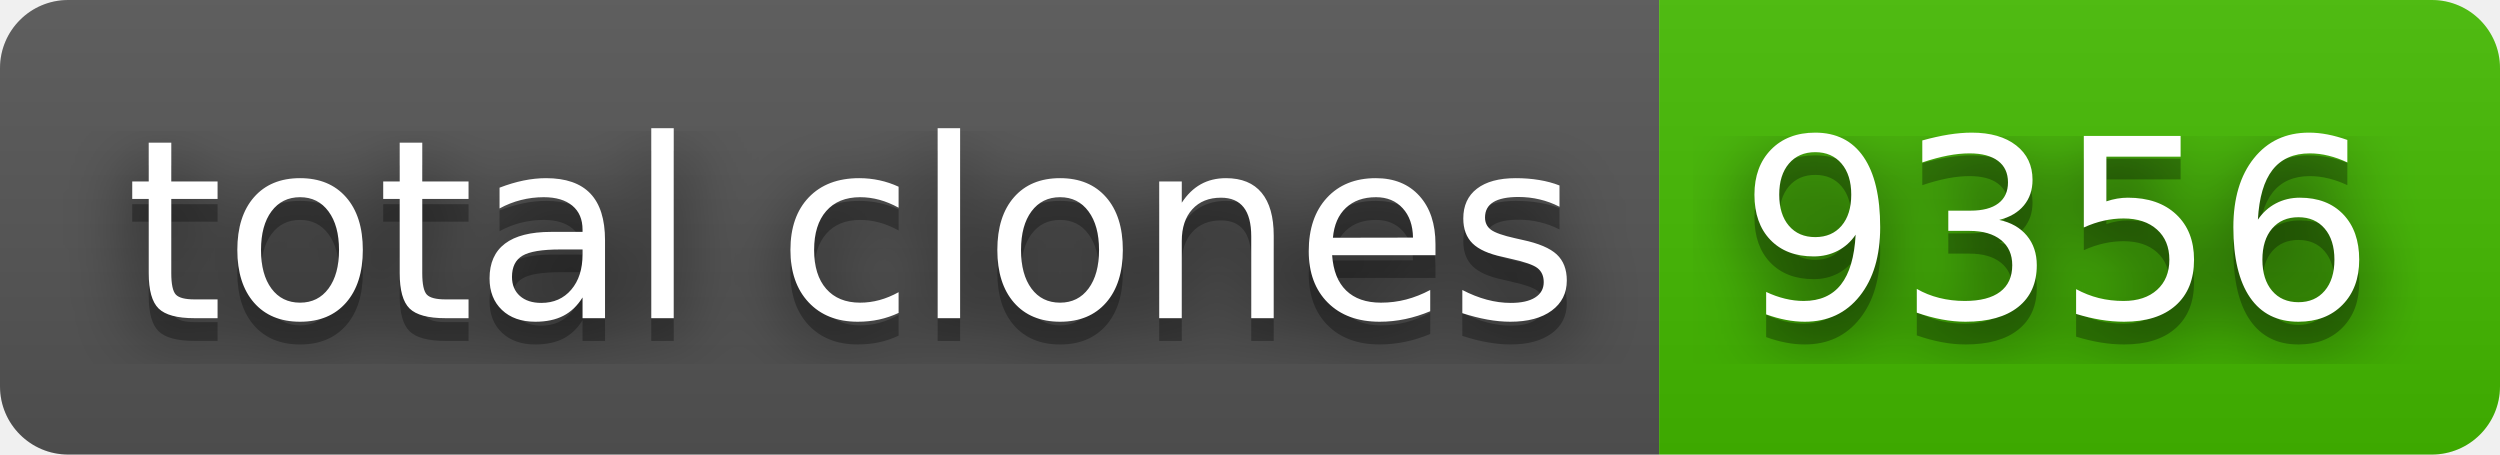
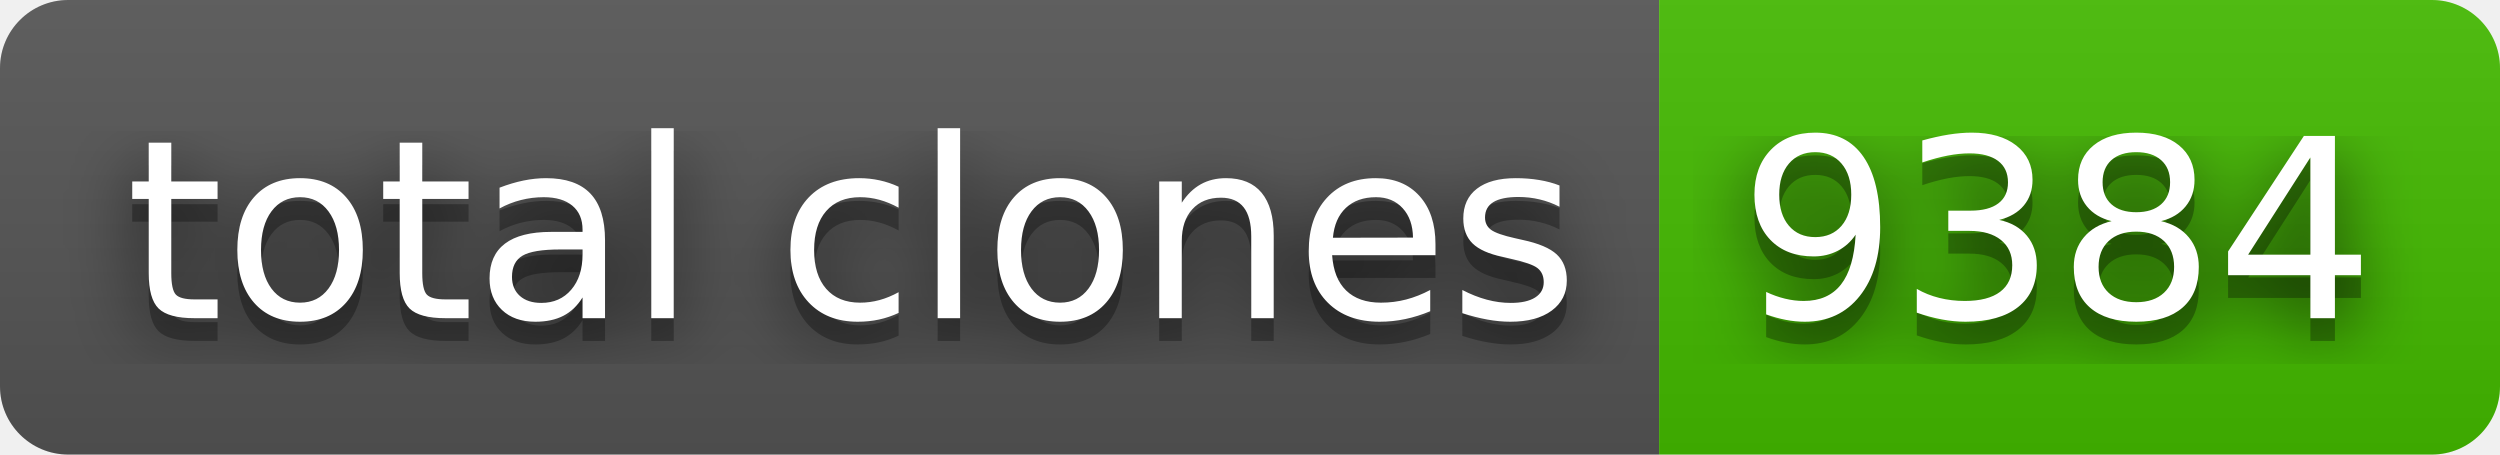
- <svg xmlns="http://www.w3.org/2000/svg" width="110" height="20" role="img" aria-label="total clones: 9356">
+ <svg xmlns="http://www.w3.org/2000/svg" width="110" height="20" role="img" aria-label="total clones: 9384">
  <filter id="blur">
    <feGaussianBlur stdDeviation="16" />
  </filter>
  <linearGradient id="s" x2="0" y2="100%">
    <stop offset="0" stop-color="#bbb" stop-opacity=".1" />
    <stop offset="1" stop-opacity=".1" />
  </linearGradient>
  <clipPath id="r">
    <rect width="110" height="20" rx="3" />
  </clipPath>
  <g clip-path="url(#r)">
    <rect width="73" height="20" fill="#555" />
    <rect x="73" width="37" height="20" fill="#4b0" />
    <rect width="110" height="20" fill="url(#s)" />
  </g>
  <g fill="#fff" text-anchor="middle" font-family="Verdana,Geneva,DejaVu Sans,sans-serif" text-rendering="geometricPrecision" font-size="110">
    <g transform="scale(.1)">
      <g aria-hidden="true" fill="#010101">
        <text x="375" y="150" fill-opacity=".8" filter="url(#blur)" textLength="630">total clones</text>
        <text x="375" y="150" fill-opacity=".3" textLength="630">total clones</text>
      </g>
      <text x="375" y="140" textLength="630">total clones</text>
    </g>
    <g transform="scale(.1)">
      <g aria-hidden="true" fill="#010101">
-         <text x="905" y="150" fill-opacity=".8" filter="url(#blur)" textLength="270">9356</text>
-         <text x="905" y="150" fill-opacity=".3" textLength="270">9356</text>
+         <text x="905" y="150" fill-opacity=".8" filter="url(#blur)" textLength="270">9384</text>
+         <text x="905" y="150" fill-opacity=".3" textLength="270">9384</text>
      </g>
-       <text x="905" y="140" textLength="270">9356</text>
+       <text x="905" y="140" textLength="270">9384</text>
    </g>
  </g>
</svg>
